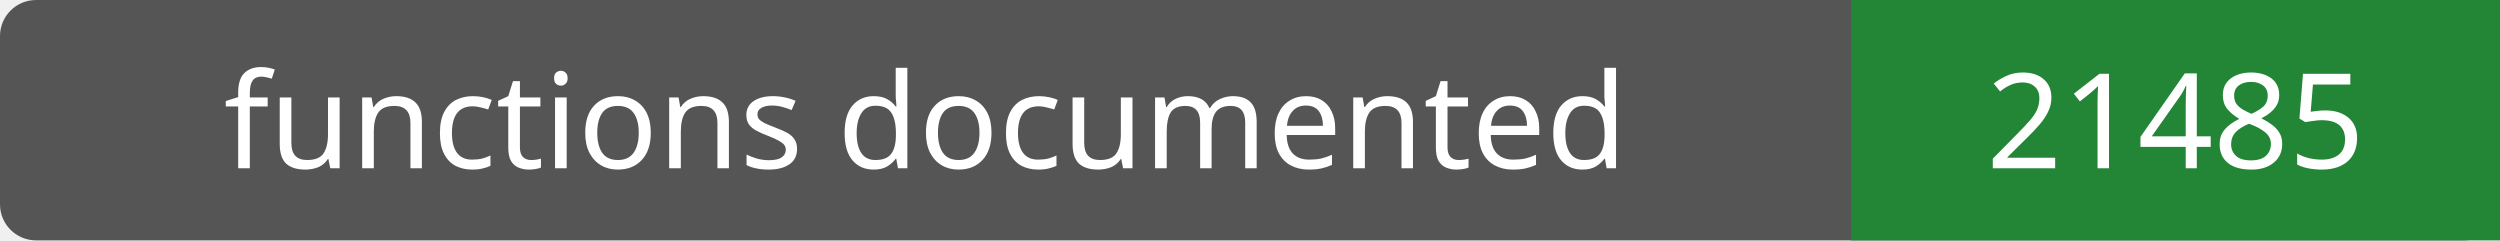
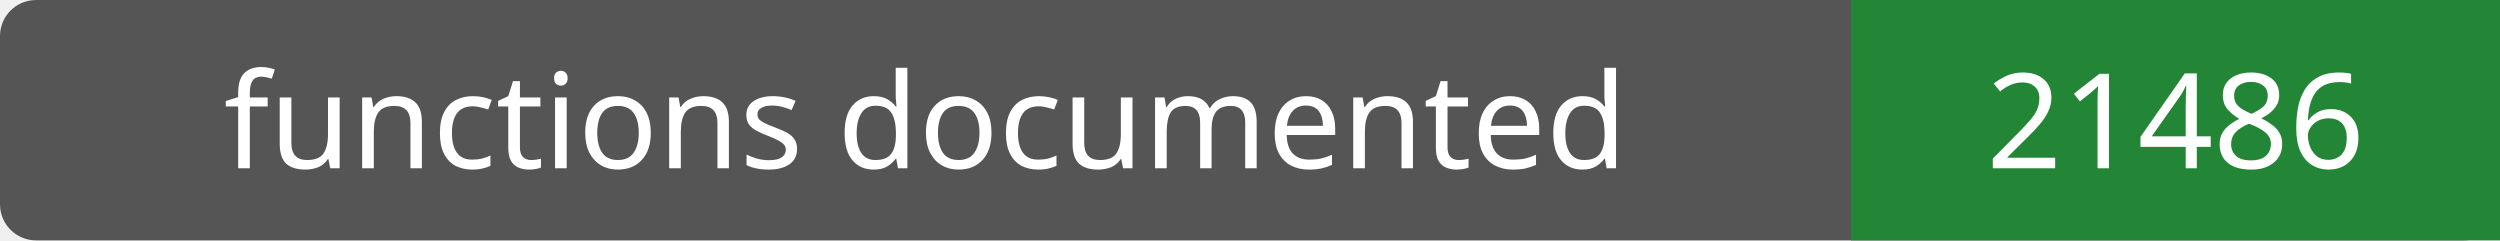
- <svg xmlns="http://www.w3.org/2000/svg" width="208" height="20" role="img" aria-label="functions documented: 21485">
+ <svg xmlns="http://www.w3.org/2000/svg" width="208" height="20" role="img" aria-label="functions documented: 21486">
  <rect width="208" height="20" rx="3" fill="#555" />
  <path fill="#238636" d="M154 0h54v20H154z" />
  <g fill="#fff" text-anchor="middle" font-family="Verdana,sans-serif" font-size="11">
    <text x="77.0" y="14">functions documented</text>
-     <text x="181.0" y="14">21485</text>
+     <text x="181.0" y="14">21486</text>
  </g>
</svg>
